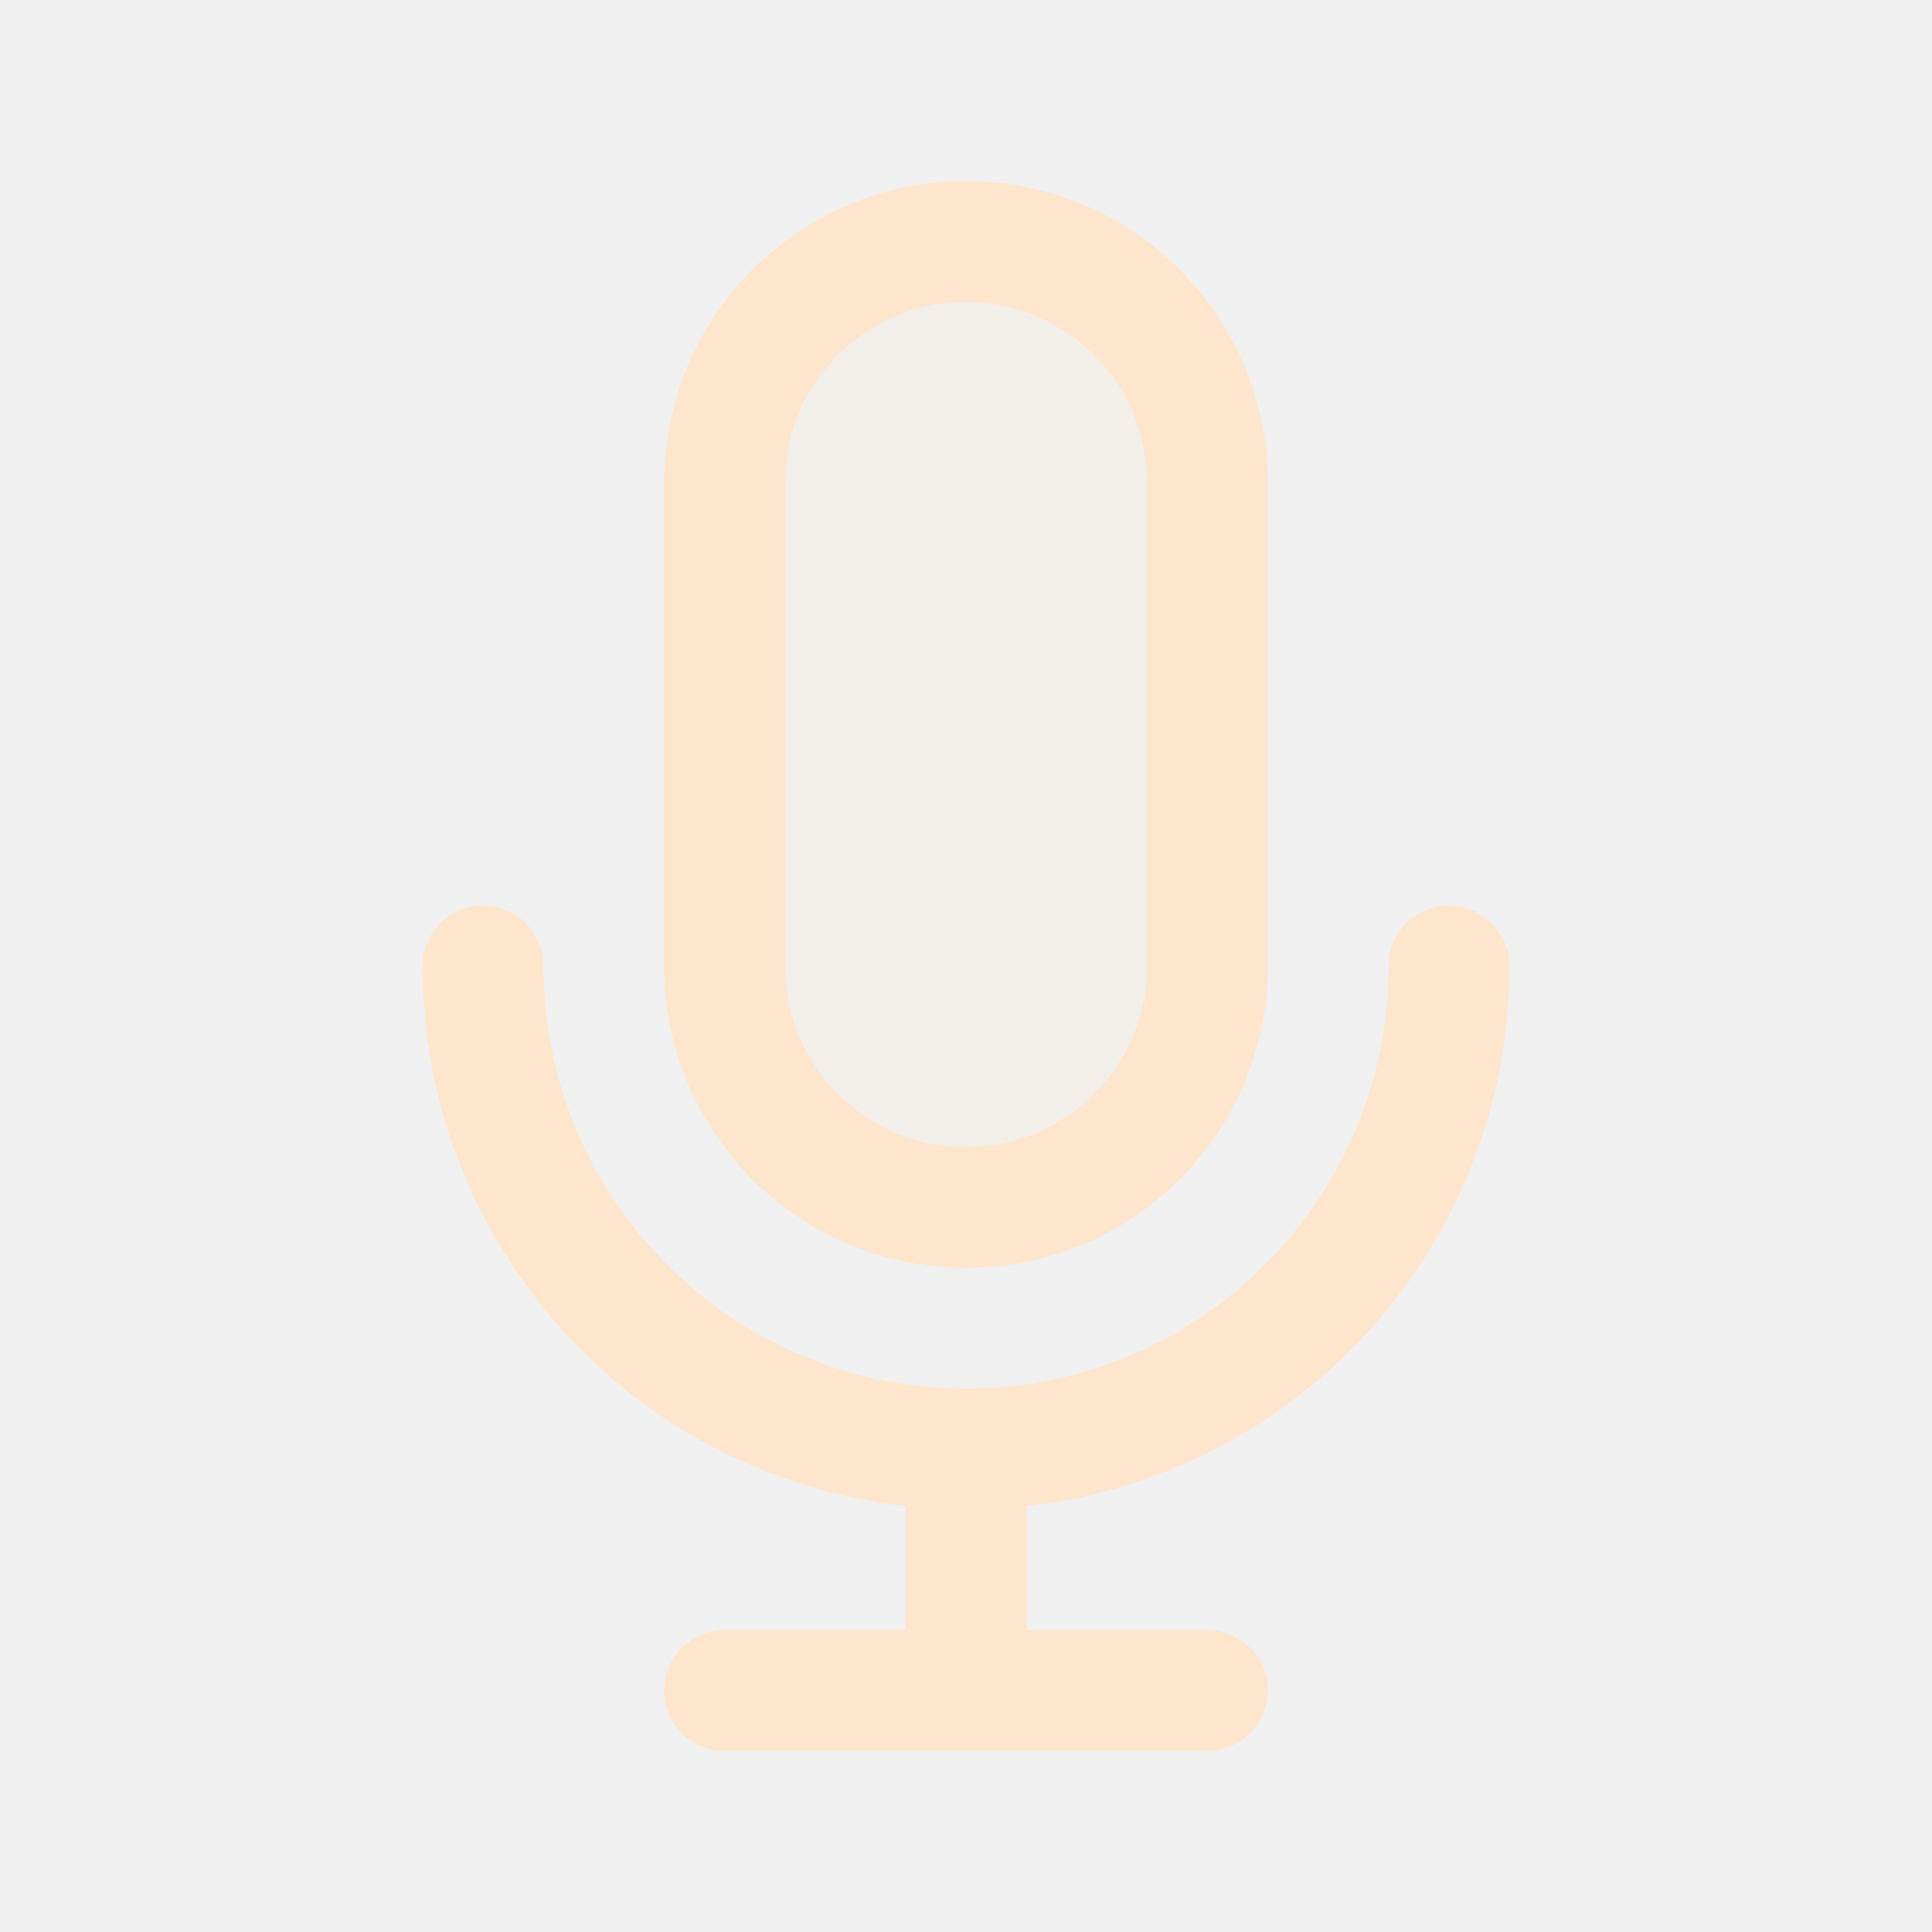
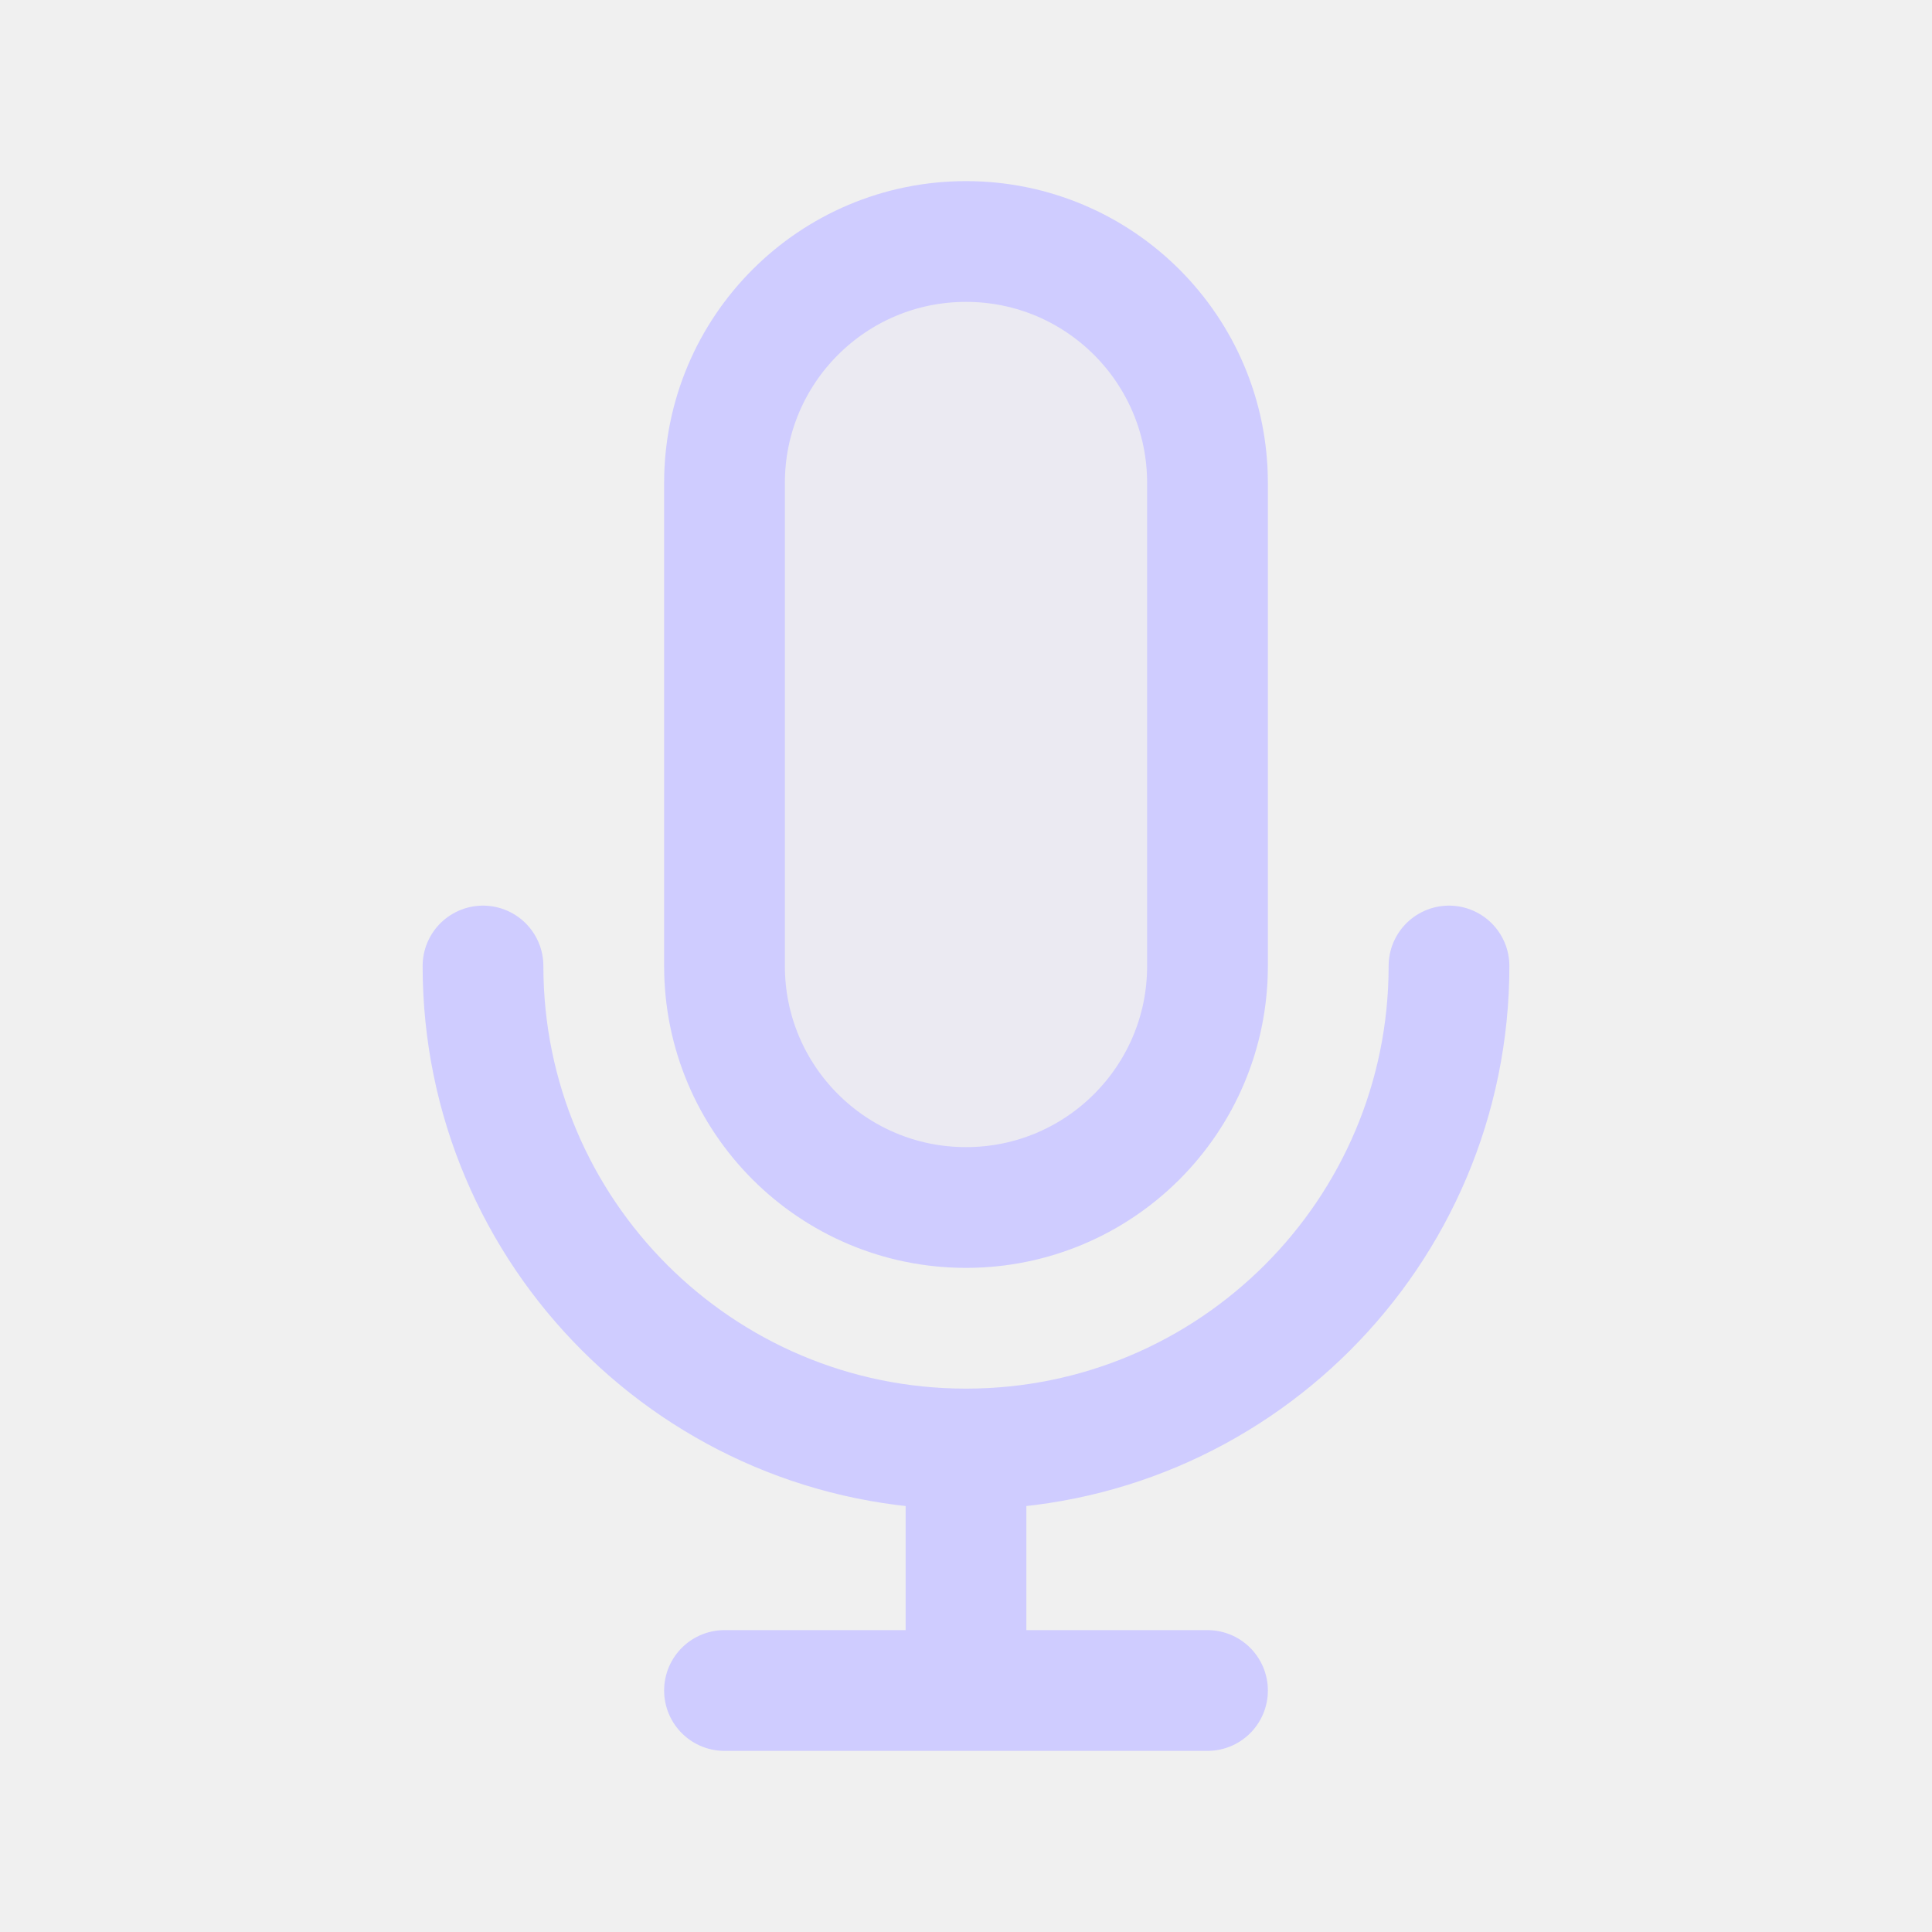
<svg width="120px" height="120px" viewBox="0 0 24 24" fill="none">
  <g id="bgCarrier" stroke-width="0" />
  <g id="tracerCarrier" stroke-linecap="round" stroke-linejoin="round" />
  <g id="iconCarrier">
-     <path opacity="0.15" d="M9 6C9 4.343 10.343 3 12 3C13.657 3 15 4.343 15 6V12C15 13.657 13.657 15 12 15C10.343 15 9 13.657 9 12V6Z" fill="#FFE6CC" style="--darkreader-inline-fill: #000000;" data-darkreader-inline-fill="" />
-     <path d="M18 12C18 15.314 15.314 18 12 18M12 18C8.686 18 6 15.314 6 12M12 18V21M12 21H15M12 21H9M15 6V12C15 13.657 13.657 15 12 15C10.343 15 9 13.657 9 12V6C9 4.343 10.343 3 12 3C13.657 3 15 4.343 15 6Z" stroke="#FFE6CC" stroke-width="1.5" stroke-linecap="round" stroke-linejoin="round" style="--darkreader-inline-stroke: #ffffff;" data-darkreader-inline-stroke="" />
+     <path opacity="0.15" d="M9 6C9 4.343 10.343 3 12 3C13.657 3 15 4.343 15 6V12C15 13.657 13.657 15 12 15C10.343 15 9 13.657 9 12V6Z" fill="#CFCCFF" style="--darkreader-inline-fill: #000000;" data-darkreader-inline-fill="" />
+     <path d="M18 12C18 15.314 15.314 18 12 18M12 18C8.686 18 6 15.314 6 12M12 18V21M12 21H15M12 21H9M15 6V12C15 13.657 13.657 15 12 15C10.343 15 9 13.657 9 12V6C9 4.343 10.343 3 12 3C13.657 3 15 4.343 15 6Z" stroke="#CFCCFF" stroke-width="1.5" stroke-linecap="round" stroke-linejoin="round" style="--darkreader-inline-stroke: #ffffff;" data-darkreader-inline-stroke="" />
  </g>
</svg>
